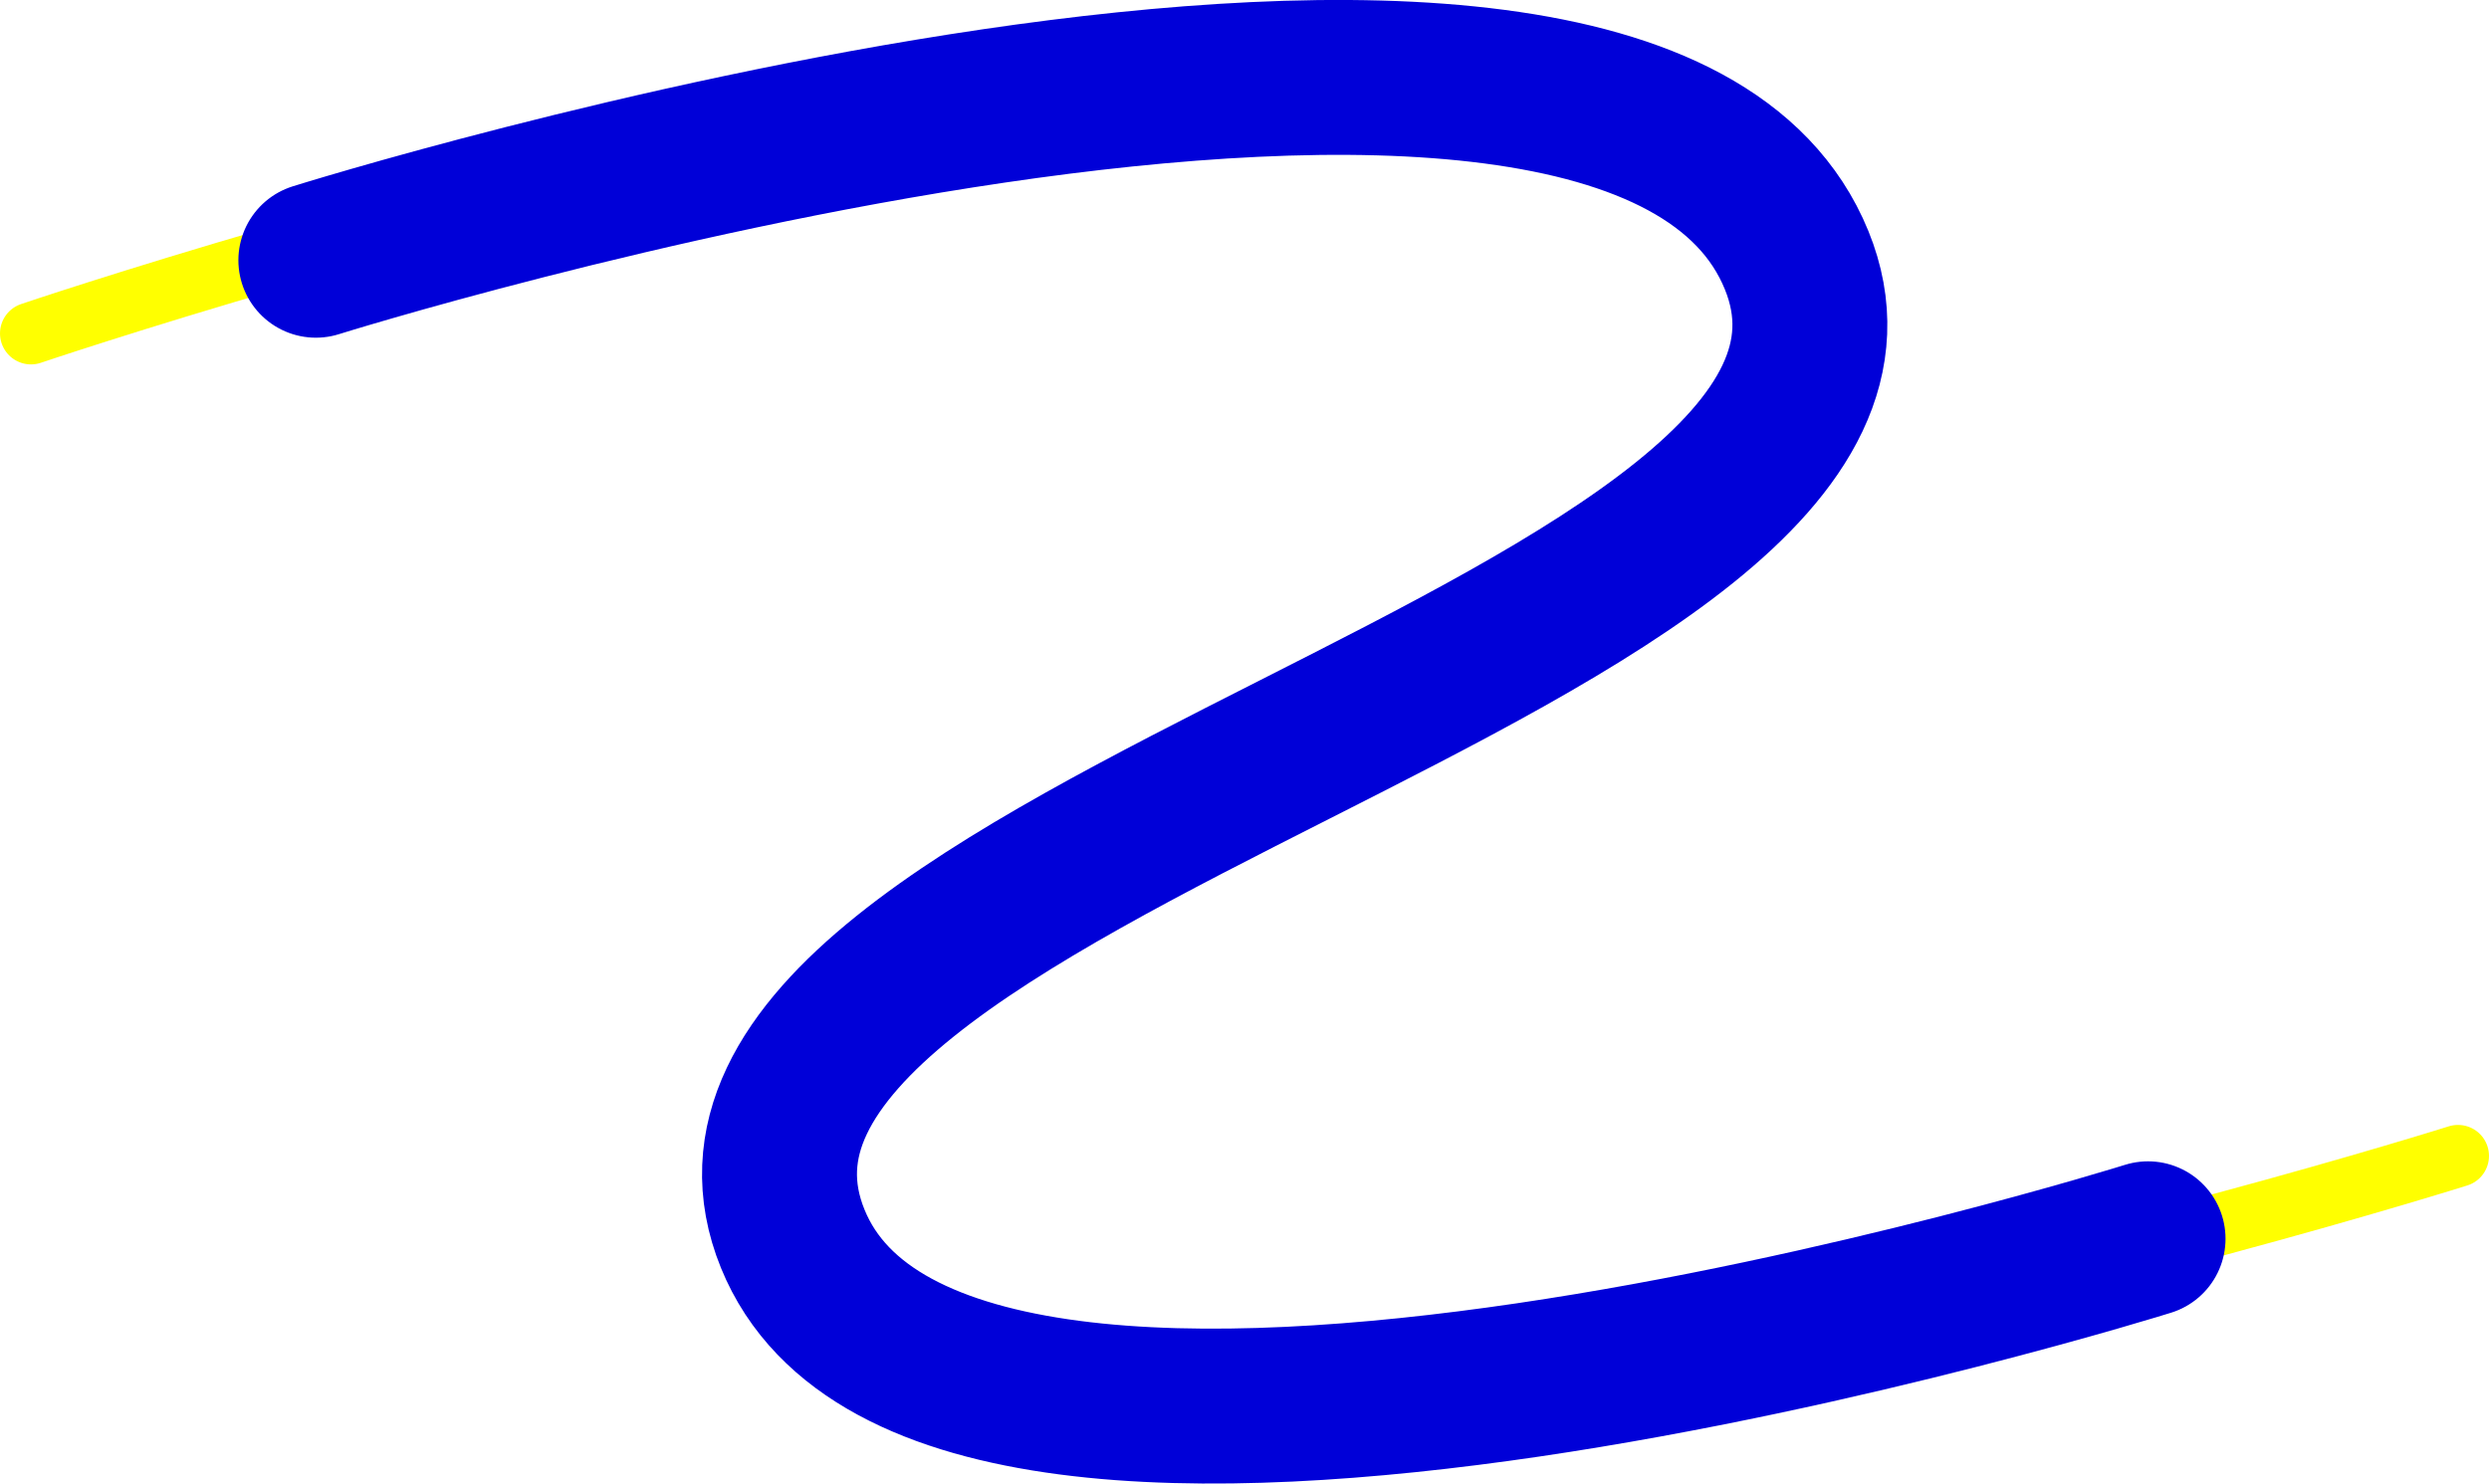
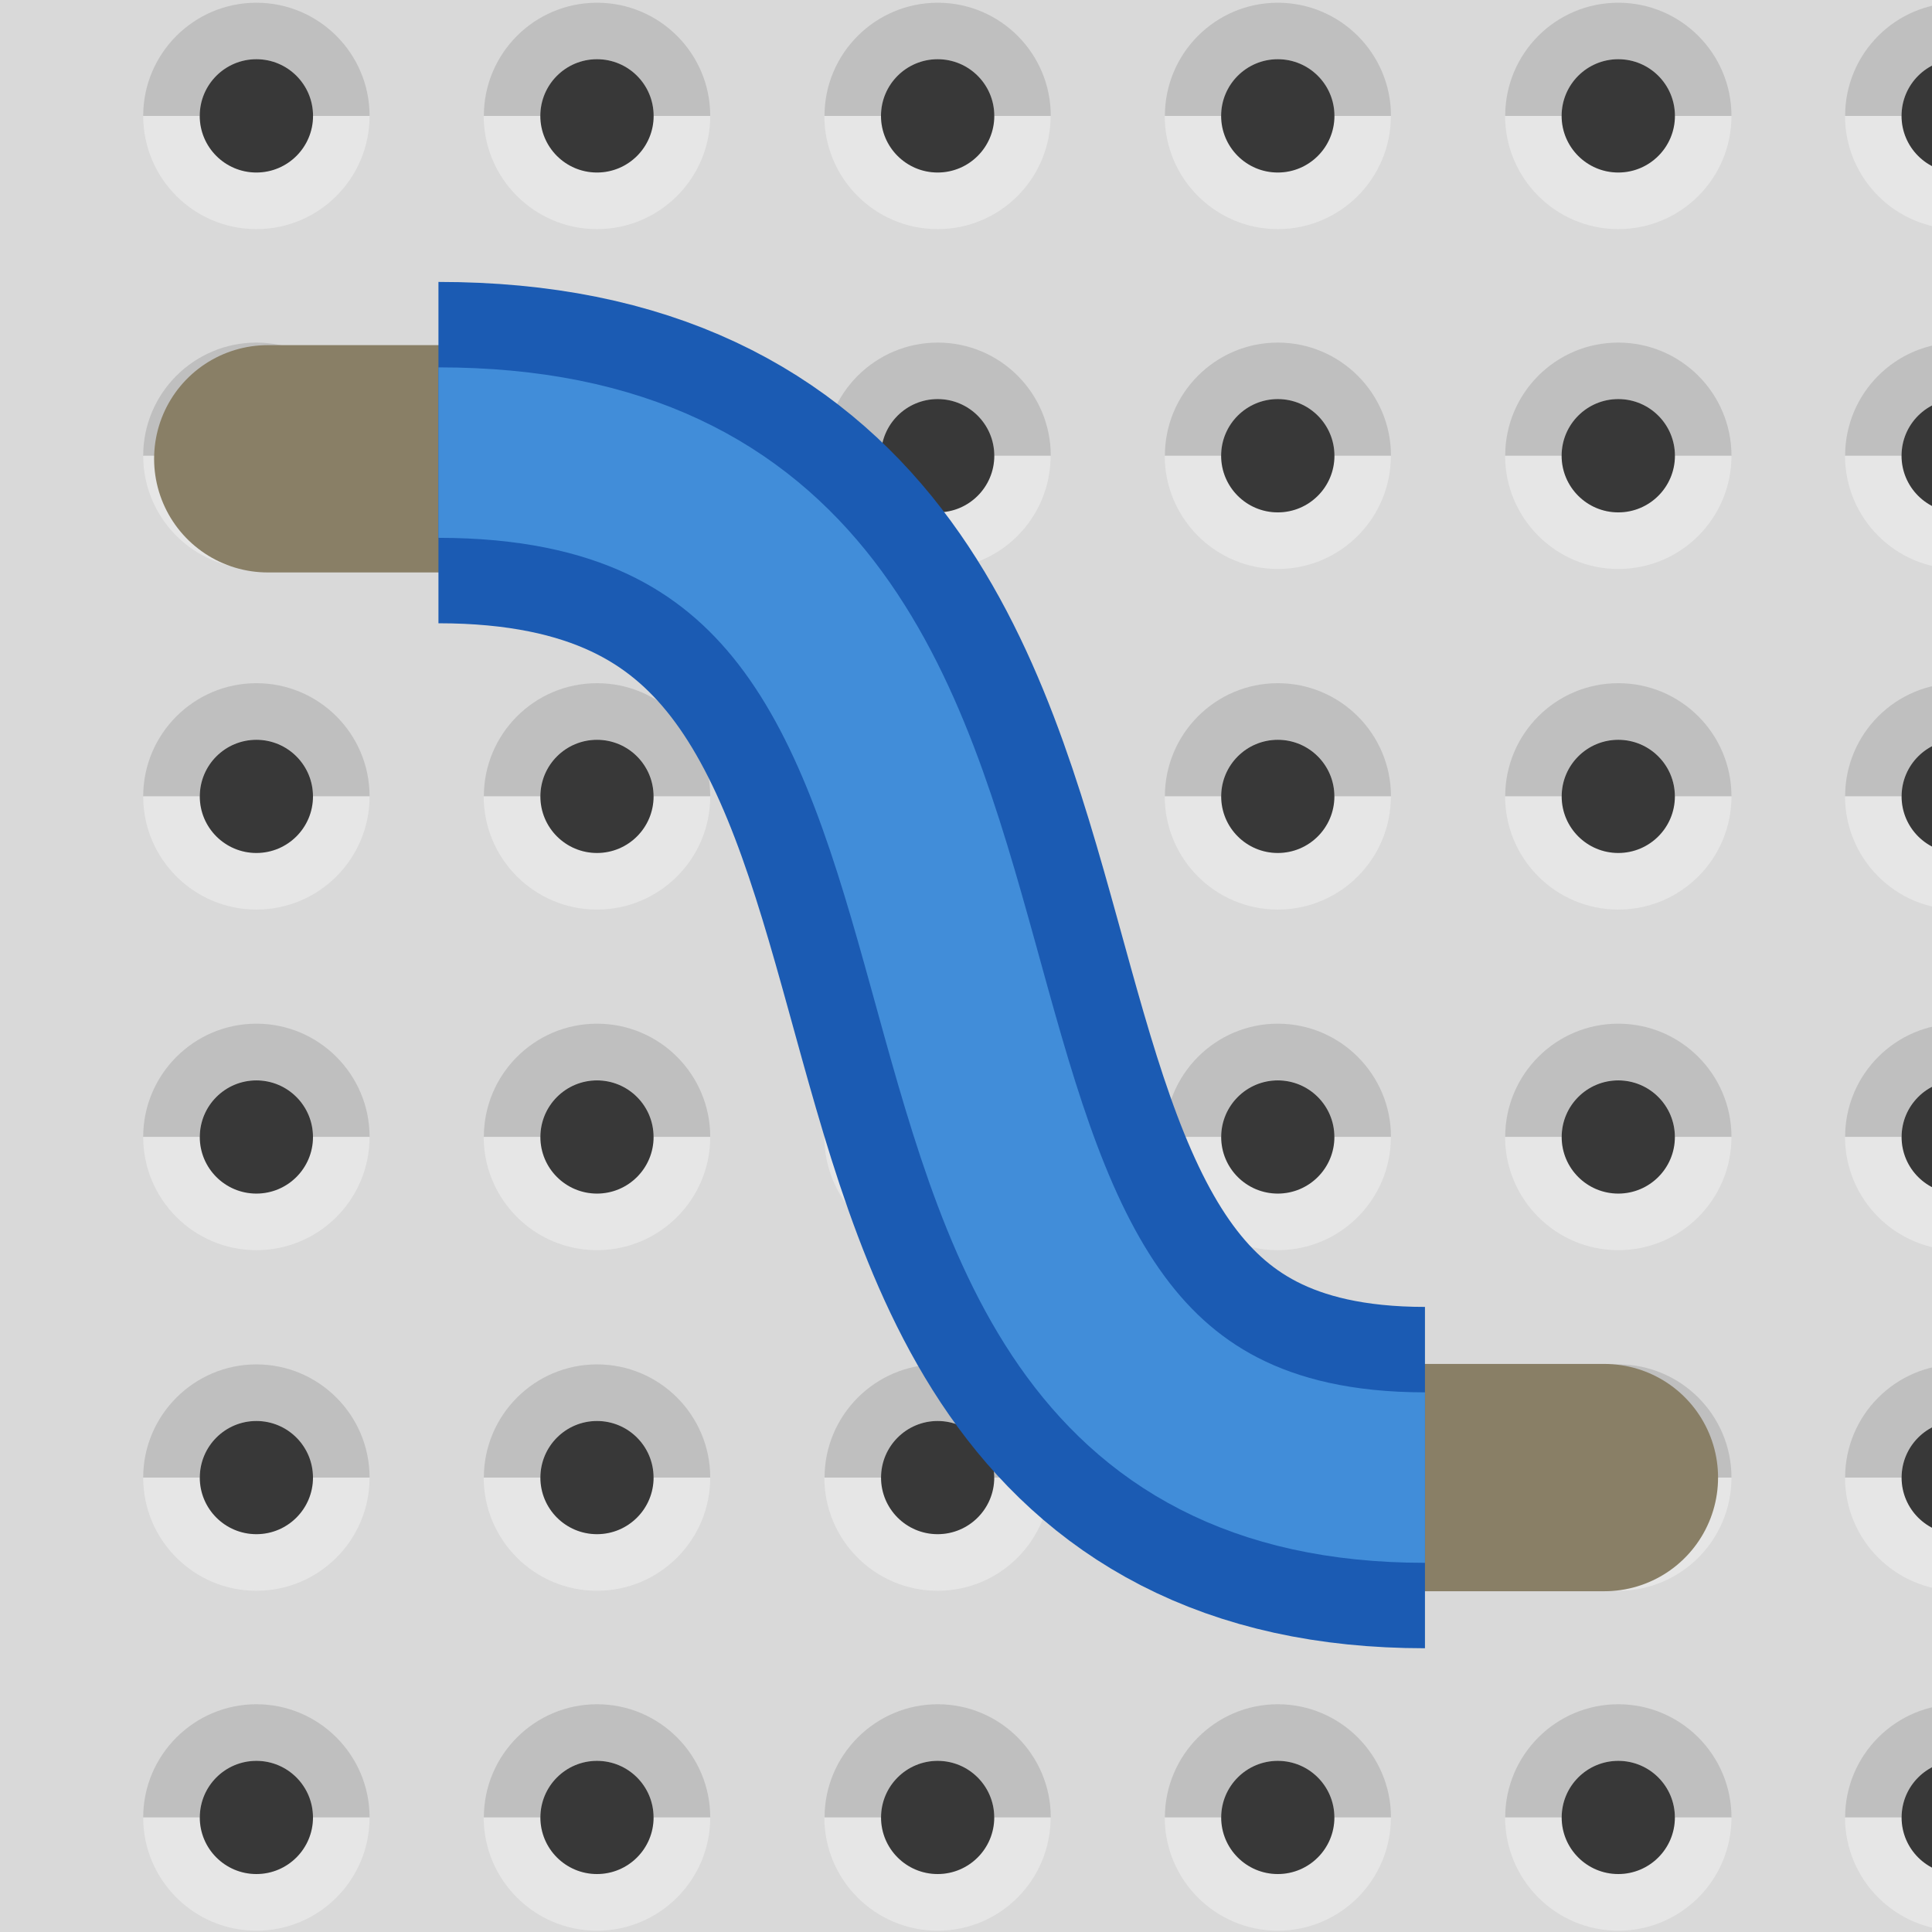
- <svg xmlns="http://www.w3.org/2000/svg" version="1.2" baseProfile="tiny" width="32px" height="19.08" id="svg6111">
-   <defs id="defs6113" />
-   <g id="layer1" transform="translate(8.46803e-8,-1033.283)">
-     <g transform="matrix(0.3983855,0,0,0.3983855,-1.101919,647.7156)" id="icon">
-       <path d="M 3.766,978.588 C 3.766,978.588 54.673,961.334 60.645,974.539 C 66.3,987.042 22.413,995.876 28.068,1008.379 C 33.535,1020.464 82.09,1005.139 82.09,1005.139" id="path3207" style="fill:none;fill-rule:evenodd;stroke:#ffff00;stroke-width:2;stroke-linecap:round;stroke-linejoin:round;stroke-miterlimit:4;stroke-dasharray:none;stroke-opacity:1" />
-       <path d="M 12.959,976.226 C 12.959,976.226 55.345,962.946 60.747,976.226 C 65.863,988.8 23.233,995.24 28.349,1007.814 C 33.293,1019.968 72.087,1007.814 72.087,1007.814" id="path2435" style="fill:none;fill-rule:evenodd;stroke:#0000d8;stroke-width:5;stroke-linecap:round;stroke-linejoin:round;stroke-miterlimit:4;stroke-dasharray:none;stroke-opacity:1" />
+ <svg xmlns="http://www.w3.org/2000/svg" version="1.1" id="svg6111" x="0px" y="0px" width="34px" height="34px" viewBox="-1 -8.459 34 34" enable-background="new -1 -8.459 34 34" xml:space="preserve">
+   <g id="icon">
+     <g id="background">
+       <rect x="-5.579" y="-12.426" fill="#D9D9D9" width="46.212" height="44.955" />
+     </g>
+     <g id="sockets">
+       <g id="A1xpin">
+         <path fill="#BFBFBF" d="M3.512-1.436c0.55,0,0.996,0.447,0.996,0.998h0.996c0-1.101-0.894-1.992-1.992-1.992     c-1.098,0-1.992,0.892-1.992,1.992h0.995C2.515-0.988,2.962-1.436,3.512-1.436z" />
+         <path fill="#E6E6E6" d="M3.512,1.554c1.101,0,1.992-0.893,1.992-1.992H4.508c0,0.55-0.446,0.996-0.996,0.996     c-0.55,0-0.997-0.445-0.997-0.996H1.52C1.52,0.662,2.413,1.554,3.512,1.554z" />
+         <circle fill="#383838" cx="3.512" cy="-0.439" r="0.997" />
+       </g>
+       <g id="B1xpin">
+         <path fill="#BFBFBF" d="M3.512,4.558c0.55,0,0.996,0.445,0.996,0.998h0.996c0-1.103-0.894-1.992-1.992-1.992     c-1.098,0-1.992,0.893-1.992,1.992h0.995C2.515,5.005,2.962,4.558,3.512,4.558z" />
+         <path fill="#E6E6E6" d="M3.512,7.548c1.101,0,1.992-0.893,1.992-1.992H4.508c0,0.554-0.446,0.996-0.996,0.996     c-0.55,0-0.997-0.442-0.997-0.996H1.52C1.52,6.656,2.413,7.548,3.512,7.548z" />
+         <circle fill="#383838" cx="3.512" cy="5.556" r="0.996" />
+       </g>
+       <g id="C1xpin">
+         <path fill="#BFBFBF" d="M3.512,10.552c0.55,0,0.996,0.447,0.996,0.996h0.996c0-1.1-0.894-1.992-1.992-1.992     c-1.098,0-1.992,0.895-1.992,1.992h0.995C2.515,10.999,2.962,10.552,3.512,10.552z" />
+         <path fill="#E6E6E6" d="M3.512,13.542c1.101,0,1.992-0.893,1.992-1.992H4.508c0,0.549-0.446,0.996-0.996,0.996     c-0.55,0-0.997-0.445-0.997-0.996H1.52C1.52,12.649,2.413,13.542,3.512,13.542z" />
+         <circle fill="#383838" cx="3.512" cy="11.55" r="0.996" />
+       </g>
+       <g id="D1xpin">
+         <path fill="#BFBFBF" d="M3.512,16.548c0.55,0,0.996,0.445,0.996,0.996h0.996c0-1.1-0.894-1.992-1.992-1.992     c-1.098,0-1.992,0.896-1.992,1.992h0.995C2.515,16.993,2.962,16.548,3.512,16.548z" />
+         <path fill="#E6E6E6" d="M3.512,19.536c1.101,0,1.992-0.893,1.992-1.992H4.508c0,0.549-0.446,0.996-0.996,0.996     c-0.55,0-0.997-0.445-0.997-0.996H1.52C1.52,18.644,2.413,19.536,3.512,19.536z" />
+         <circle fill="#383838" cx="3.512" cy="17.544" r="0.996" />
+       </g>
+       <g id="A2xpin">
+         <path fill="#BFBFBF" d="M9.506-1.436c0.549,0,0.997,0.447,0.997,0.998h0.996c0-1.101-0.893-1.992-1.992-1.992     c-1.102,0-1.992,0.892-1.992,1.992h0.996C8.509-0.988,8.956-1.436,9.506-1.436z" />
+         <path fill="#E6E6E6" d="M9.506,1.554c1.101,0,1.993-0.893,1.993-1.992h-0.998c0,0.55-0.446,0.996-0.996,0.996     c-0.551,0-0.997-0.445-0.997-0.996H7.512C7.514,0.662,8.405,1.554,9.506,1.554z" />
+         <circle fill="#383838" cx="9.506" cy="-0.439" r="0.997" />
+       </g>
+       <g id="B2xpin">
+         <path fill="#BFBFBF" d="M9.506,4.558c0.549,0,0.997,0.445,0.997,0.998h0.996c0-1.103-0.893-1.992-1.992-1.992     c-1.102,0-1.992,0.893-1.992,1.992h0.996C8.509,5.005,8.956,4.558,9.506,4.558z" />
+         <path fill="#E6E6E6" d="M9.506,7.548c1.101,0,1.993-0.893,1.993-1.992h-0.998c0,0.554-0.446,0.996-0.996,0.996     c-0.551,0-0.997-0.442-0.997-0.996H7.512C7.514,6.656,8.405,7.548,9.506,7.548z" />
+         <circle fill="#383838" cx="9.506" cy="5.556" r="0.996" />
+       </g>
+       <g id="C2xpin">
+         <path fill="#BFBFBF" d="M9.506,10.552c0.549,0,0.997,0.447,0.997,0.996h0.996c0-1.1-0.893-1.992-1.992-1.992     c-1.102,0-1.992,0.895-1.992,1.992h0.996C8.509,10.999,8.956,10.552,9.506,10.552z" />
+         <path fill="#E6E6E6" d="M9.506,13.542c1.101,0,1.993-0.893,1.993-1.992h-0.998c0,0.549-0.446,0.996-0.996,0.996     c-0.551,0-0.997-0.445-0.997-0.996H7.512C7.514,12.649,8.405,13.542,9.506,13.542z" />
+         <circle fill="#383838" cx="9.506" cy="11.55" r="0.996" />
+       </g>
+       <g id="D2xpin">
+         <path fill="#BFBFBF" d="M9.506,16.548c0.549,0,0.997,0.445,0.997,0.996h0.996c0-1.1-0.893-1.992-1.992-1.992     c-1.102,0-1.992,0.896-1.992,1.992h0.996C8.509,16.993,8.956,16.548,9.506,16.548z" />
+         <path fill="#E6E6E6" d="M9.506,19.536c1.101,0,1.993-0.893,1.993-1.992h-0.998c0,0.549-0.446,0.996-0.996,0.996     c-0.551,0-0.997-0.445-0.997-0.996H7.512C7.514,18.644,8.405,19.536,9.506,19.536z" />
+         <circle fill="#383838" cx="9.506" cy="17.544" r="0.996" />
+       </g>
+       <g id="A3xpin">
+         <path fill="#BFBFBF" d="M15.501-1.436c0.55,0,0.996,0.447,0.996,0.998h0.995c0-1.101-0.891-1.992-1.989-1.992     S13.51-1.538,13.51-0.438h0.996C14.505-0.988,14.95-1.436,15.501-1.436z" />
+         <path fill="#E6E6E6" d="M15.501,1.554c1.102,0,1.988-0.893,1.988-1.992h-0.993c0,0.55-0.446,0.996-0.998,0.996     c-0.551,0-0.995-0.445-0.995-0.996h-0.996C13.509,0.662,14.399,1.554,15.501,1.554z" />
+         <circle fill="#383838" cx="15.501" cy="-0.439" r="0.997" />
+       </g>
+       <g id="B3xpin">
+         <path fill="#BFBFBF" d="M15.501,4.558c0.55,0,0.996,0.445,0.996,0.998h0.995c0-1.103-0.891-1.992-1.989-1.992     S13.51,4.457,13.51,5.556h0.996C14.505,5.005,14.95,4.558,15.501,4.558z" />
+         <path fill="#E6E6E6" d="M15.501,7.548c1.102,0,1.988-0.893,1.988-1.992h-0.993c0,0.554-0.446,0.996-0.998,0.996     c-0.551,0-0.995-0.442-0.995-0.996h-0.996C13.509,6.656,14.399,7.548,15.501,7.548z" />
+         <circle fill="#383838" cx="15.501" cy="5.556" r="0.996" />
+       </g>
+       <g id="C3xpin">
+         <path fill="#BFBFBF" d="M15.501,10.552c0.55,0,0.996,0.447,0.996,0.996h0.995c0-1.1-0.891-1.992-1.989-1.992     s-1.992,0.895-1.992,1.992h0.996C14.505,10.999,14.95,10.552,15.501,10.552z" />
+         <path fill="#E6E6E6" d="M15.501,13.542c1.102,0,1.988-0.893,1.988-1.992h-0.993c0,0.549-0.446,0.996-0.998,0.996     c-0.551,0-0.995-0.445-0.995-0.996h-0.996C13.509,12.649,14.399,13.542,15.501,13.542z" />
+         <circle fill="#383838" cx="15.501" cy="11.55" r="0.996" />
+       </g>
+       <g id="D3xpin">
+         <path fill="#BFBFBF" d="M15.501,16.548c0.55,0,0.996,0.445,0.996,0.996h0.995c0-1.1-0.891-1.992-1.989-1.992     s-1.992,0.896-1.992,1.992h0.996C14.505,16.993,14.95,16.548,15.501,16.548z" />
+         <path fill="#E6E6E6" d="M15.501,19.536c1.102,0,1.988-0.893,1.988-1.992h-0.993c0,0.549-0.446,0.996-0.998,0.996     c-0.551,0-0.995-0.445-0.995-0.996h-0.996C13.509,18.644,14.399,19.536,15.501,19.536z" />
+         <circle fill="#383838" cx="15.501" cy="17.544" r="0.996" />
+       </g>
+       <g id="A4xpin">
+         <path fill="#BFBFBF" d="M21.487-1.436c0.55,0,0.996,0.447,0.996,0.998h0.996c0-1.101-0.895-1.992-1.992-1.992     S19.5-1.538,19.5-0.438h0.993C20.491-0.988,20.938-1.436,21.487-1.436z" />
+         <path fill="#E6E6E6" d="M21.487,1.554c1.101,0,1.99-0.893,1.99-1.992h-0.996c0,0.55-0.444,0.996-0.996,0.996     c-0.55,0-0.994-0.445-0.994-0.996h-0.994C19.499,0.662,20.388,1.554,21.487,1.554z" />
+         <circle fill="#383838" cx="21.487" cy="-0.439" r="0.997" />
+       </g>
+       <g id="B4xpin">
+         <path fill="#BFBFBF" d="M21.487,4.558c0.55,0,0.996,0.445,0.996,0.998h0.996c0-1.103-0.895-1.992-1.992-1.992     S19.5,4.457,19.5,5.556h0.993C20.491,5.005,20.938,4.558,21.487,4.558z" />
+         <path fill="#E6E6E6" d="M21.487,7.548c1.101,0,1.99-0.893,1.99-1.992h-0.996c0,0.554-0.444,0.996-0.996,0.996     c-0.55,0-0.994-0.442-0.994-0.996h-0.994C19.499,6.656,20.388,7.548,21.487,7.548z" />
+         <circle fill="#383838" cx="21.487" cy="5.556" r="0.996" />
+       </g>
+       <g id="C4xpin">
+         <path fill="#BFBFBF" d="M21.487,10.552c0.55,0,0.996,0.447,0.996,0.996h0.996c0-1.1-0.895-1.992-1.992-1.992     S19.5,10.451,19.5,11.548h0.993C20.491,10.999,20.938,10.552,21.487,10.552z" />
+         <path fill="#E6E6E6" d="M21.487,13.542c1.101,0,1.99-0.893,1.99-1.992h-0.996c0,0.549-0.444,0.996-0.996,0.996     c-0.55,0-0.994-0.445-0.994-0.996h-0.994C19.499,12.649,20.388,13.542,21.487,13.542z" />
+         <circle fill="#383838" cx="21.487" cy="11.55" r="0.996" />
+       </g>
+       <g id="D4xpin">
+         <path fill="#BFBFBF" d="M21.487,16.548c0.55,0,0.996,0.445,0.996,0.996h0.996c0-1.1-0.895-1.992-1.992-1.992     S19.5,16.447,19.5,17.544h0.993C20.491,16.993,20.938,16.548,21.487,16.548z" />
+         <path fill="#E6E6E6" d="M21.487,19.536c1.101,0,1.99-0.893,1.99-1.992h-0.996c0,0.549-0.444,0.996-0.996,0.996     c-0.55,0-0.994-0.445-0.994-0.996h-0.994C19.499,18.644,20.388,19.536,21.487,19.536z" />
+         <circle fill="#383838" cx="21.487" cy="17.544" r="0.996" />
+       </g>
+       <g id="A5xpin">
+         <path fill="#BFBFBF" d="M27.479-1.436c0.551,0,0.996,0.447,0.996,0.998h0.996c0-1.101-0.893-1.992-1.992-1.992     c-1.101,0-1.99,0.892-1.99,1.992h0.994C26.483-0.988,26.931-1.436,27.479-1.436z" />
+         <path fill="#E6E6E6" d="M27.479,1.554c1.103,0,1.992-0.893,1.992-1.992h-0.996c0,0.55-0.445,0.996-0.996,0.996     c-0.549,0-0.996-0.445-0.996-0.996h-0.996C25.489,0.662,26.38,1.554,27.479,1.554z" />
+         <circle fill="#383838" cx="27.479" cy="-0.439" r="0.997" />
+       </g>
+       <g id="B5xpin">
+         <path fill="#BFBFBF" d="M27.479,4.558c0.551,0,0.996,0.445,0.996,0.998h0.996c0-1.103-0.893-1.992-1.992-1.992     c-1.101,0-1.99,0.893-1.99,1.992h0.994C26.483,5.005,26.931,4.558,27.479,4.558z" />
+         <path fill="#E6E6E6" d="M27.479,7.548c1.103,0,1.992-0.893,1.992-1.992h-0.996c0,0.554-0.445,0.996-0.996,0.996     c-0.549,0-0.996-0.442-0.996-0.996h-0.996C25.489,6.656,26.38,7.548,27.479,7.548z" />
+         <circle fill="#383838" cx="27.479" cy="5.556" r="0.996" />
+       </g>
+       <g id="C5xpin">
+         <path fill="#BFBFBF" d="M27.479,10.552c0.551,0,0.996,0.447,0.996,0.996h0.996c0-1.1-0.893-1.992-1.992-1.992     c-1.101,0-1.99,0.895-1.99,1.992h0.994C26.483,10.999,26.931,10.552,27.479,10.552z" />
+         <path fill="#E6E6E6" d="M27.479,13.542c1.103,0,1.992-0.893,1.992-1.992h-0.996c0,0.549-0.445,0.996-0.996,0.996     c-0.549,0-0.996-0.445-0.996-0.996h-0.996C25.489,12.649,26.38,13.542,27.479,13.542z" />
+         <circle fill="#383838" cx="27.479" cy="11.55" r="0.996" />
+       </g>
+       <g id="D5xpin">
+         <path fill="#BFBFBF" d="M27.479,16.548c0.551,0,0.996,0.445,0.996,0.996h0.996c0-1.1-0.893-1.992-1.992-1.992     c-1.101,0-1.99,0.896-1.99,1.992h0.994C26.483,16.993,26.931,16.548,27.479,16.548z" />
+         <path fill="#E6E6E6" d="M27.479,19.536c1.103,0,1.992-0.893,1.992-1.992h-0.996c0,0.549-0.445,0.996-0.996,0.996     c-0.549,0-0.996-0.447-0.996-0.996h-0.996C25.489,18.644,26.38,19.536,27.479,19.536z" />
+         <circle fill="#383838" cx="27.479" cy="17.544" r="0.996" />
+       </g>
+       <g id="A5xpin_1_">
+         <path fill="#BFBFBF" d="M33.461-1.436c0.551,0,0.996,0.447,0.996,0.998h0.996c0-1.101-0.893-1.992-1.992-1.992     c-1.101,0-1.99,0.892-1.99,1.992h0.994C32.465-0.988,32.912-1.436,33.461-1.436z" />
+         <path fill="#E6E6E6" d="M33.461,1.554c1.103,0,1.992-0.893,1.992-1.992h-0.996c0,0.55-0.445,0.996-0.996,0.996     c-0.549,0-0.996-0.445-0.996-0.996h-0.996C31.471,0.662,32.361,1.554,33.461,1.554z" />
+         <circle fill="#383838" cx="33.461" cy="-0.439" r="0.997" />
+       </g>
+       <g id="A1xpin_1_">
+         <path fill="#BFBFBF" d="M3.512-7.417c0.55,0,0.996,0.447,0.996,0.998h0.996c0-1.101-0.894-1.992-1.992-1.992     c-1.098,0-1.992,0.892-1.992,1.992h0.995C2.515-6.969,2.962-7.417,3.512-7.417z" />
+         <path fill="#E6E6E6" d="M3.512-4.427c1.101,0,1.992-0.893,1.992-1.992H4.508c0,0.55-0.446,0.996-0.996,0.996     c-0.55,0-0.997-0.445-0.997-0.996H1.52C1.52-5.319,2.413-4.427,3.512-4.427z" />
+         <circle fill="#383838" cx="3.512" cy="-6.42" r="0.997" />
+       </g>
+       <g id="A2xpin_1_">
+         <path fill="#BFBFBF" d="M9.506-7.417c0.549,0,0.997,0.447,0.997,0.998h0.996c0-1.101-0.893-1.992-1.992-1.992     c-1.102,0-1.992,0.892-1.992,1.992h0.996C8.509-6.969,8.956-7.417,9.506-7.417z" />
+         <path fill="#E6E6E6" d="M9.506-4.427c1.101,0,1.993-0.893,1.993-1.992h-0.998c0,0.55-0.446,0.996-0.996,0.996     c-0.551,0-0.997-0.445-0.997-0.996H7.512C7.514-5.319,8.405-4.427,9.506-4.427z" />
+         <circle fill="#383838" cx="9.506" cy="-6.42" r="0.997" />
+       </g>
+       <g id="A3xpin_1_">
+         <path fill="#BFBFBF" d="M15.501-7.417c0.55,0,0.996,0.447,0.996,0.998h0.995c0-1.101-0.891-1.992-1.989-1.992     S13.51-7.519,13.51-6.419h0.996C14.505-6.969,14.95-7.417,15.501-7.417z" />
+         <path fill="#E6E6E6" d="M15.501-4.427c1.102,0,1.988-0.893,1.988-1.992h-0.993c0,0.55-0.446,0.996-0.998,0.996     c-0.551,0-0.995-0.445-0.995-0.996h-0.996C13.509-5.319,14.399-4.427,15.501-4.427z" />
+         <circle fill="#383838" cx="15.501" cy="-6.42" r="0.997" />
+       </g>
+       <g id="A4xpin_1_">
+         <path fill="#BFBFBF" d="M21.487-7.417c0.55,0,0.996,0.447,0.996,0.998h0.996c0-1.101-0.895-1.992-1.992-1.992     S19.5-7.519,19.5-6.419h0.993C20.491-6.969,20.938-7.417,21.487-7.417z" />
+         <path fill="#E6E6E6" d="M21.487-4.427c1.101,0,1.99-0.893,1.99-1.992h-0.996c0,0.55-0.444,0.996-0.996,0.996     c-0.55,0-0.994-0.445-0.994-0.996h-0.994C19.499-5.319,20.388-4.427,21.487-4.427z" />
+         <circle fill="#383838" cx="21.487" cy="-6.42" r="0.997" />
+       </g>
+       <g id="A5xpin_3_">
+         <path fill="#BFBFBF" d="M27.479-7.417c0.551,0,0.996,0.447,0.996,0.998h0.996c0-1.101-0.893-1.992-1.992-1.992     c-1.101,0-1.99,0.892-1.99,1.992h0.994C26.483-6.969,26.931-7.417,27.479-7.417z" />
+         <path fill="#E6E6E6" d="M27.479-4.427c1.103,0,1.992-0.893,1.992-1.992h-0.996c0,0.55-0.445,0.996-0.996,0.996     c-0.549,0-0.996-0.445-0.996-0.996h-0.996C25.489-5.319,26.38-4.427,27.479-4.427z" />
+         <circle fill="#383838" cx="27.479" cy="-6.42" r="0.997" />
+       </g>
+       <g id="A5xpin_2_">
+         <path fill="#BFBFBF" d="M33.461-7.417c0.551,0,0.996,0.447,0.996,0.998h0.996c0-1.101-0.893-1.992-1.992-1.992     c-1.101,0-1.99,0.892-1.99,1.992h0.994C32.465-6.969,32.912-7.417,33.461-7.417z" />
+         <path fill="#E6E6E6" d="M33.461-4.427c1.103,0,1.992-0.893,1.992-1.992h-0.996c0,0.55-0.445,0.996-0.996,0.996     c-0.549,0-0.996-0.445-0.996-0.996h-0.996C31.471-5.319,32.361-4.427,33.461-4.427z" />
+         <circle fill="#383838" cx="33.461" cy="-6.42" r="0.997" />
+       </g>
+       <g id="B5xpin_1_">
+         <path fill="#BFBFBF" d="M33.461,4.558c0.551,0,0.996,0.445,0.996,0.998h0.996c0-1.103-0.893-1.992-1.992-1.992     c-1.101,0-1.99,0.893-1.99,1.992h0.994C32.465,5.005,32.912,4.558,33.461,4.558z" />
+         <path fill="#E6E6E6" d="M33.461,7.548c1.103,0,1.992-0.893,1.992-1.992h-0.996c0,0.554-0.445,0.996-0.996,0.996     c-0.549,0-0.996-0.442-0.996-0.996h-0.996C31.471,6.656,32.361,7.548,33.461,7.548z" />
+         <circle fill="#383838" cx="33.461" cy="5.556" r="0.996" />
+       </g>
+       <g id="C5xpin_1_">
+         <path fill="#BFBFBF" d="M33.461,10.552c0.551,0,0.996,0.447,0.996,0.996h0.996c0-1.1-0.893-1.992-1.992-1.992     c-1.101,0-1.99,0.895-1.99,1.992h0.994C32.465,10.999,32.912,10.552,33.461,10.552z" />
+         <path fill="#E6E6E6" d="M33.461,13.542c1.103,0,1.992-0.893,1.992-1.992h-0.996c0,0.549-0.445,0.996-0.996,0.996     c-0.549,0-0.996-0.445-0.996-0.996h-0.996C31.471,12.649,32.361,13.542,33.461,13.542z" />
+         <circle fill="#383838" cx="33.461" cy="11.55" r="0.996" />
+       </g>
+       <g id="D5xpin_1_">
+         <path fill="#BFBFBF" d="M33.461,16.548c0.551,0,0.996,0.445,0.996,0.996h0.996c0-1.1-0.893-1.992-1.992-1.992     c-1.101,0-1.99,0.896-1.99,1.992h0.994C32.465,16.993,32.912,16.548,33.461,16.548z" />
+         <path fill="#E6E6E6" d="M33.461,19.536c1.103,0,1.992-0.893,1.992-1.992h-0.996c0,0.549-0.445,0.996-0.996,0.996     c-0.549,0-0.996-0.447-0.996-0.996h-0.996C31.471,18.644,32.361,19.536,33.461,19.536z" />
+         <circle fill="#383838" cx="33.461" cy="17.544" r="0.996" />
+       </g>
+       <g id="D1xpin_1_">
+         <path fill="#BFBFBF" d="M3.512,22.529c0.55,0,0.996,0.445,0.996,0.996h0.996c0-1.1-0.894-1.992-1.992-1.992     c-1.098,0-1.992,0.896-1.992,1.992h0.995C2.515,22.975,2.962,22.529,3.512,22.529z" />
+         <path fill="#E6E6E6" d="M3.512,25.518c1.101,0,1.992-0.893,1.992-1.992H4.508c0,0.549-0.446,0.996-0.996,0.996     c-0.55,0-0.997-0.445-0.997-0.996H1.52C1.52,24.625,2.413,25.518,3.512,25.518z" />
+         <circle fill="#383838" cx="3.512" cy="23.525" r="0.996" />
+       </g>
+       <g id="D2xpin_1_">
+         <path fill="#BFBFBF" d="M9.506,22.529c0.549,0,0.997,0.445,0.997,0.996h0.996c0-1.1-0.893-1.992-1.992-1.992     c-1.102,0-1.992,0.896-1.992,1.992h0.996C8.509,22.975,8.956,22.529,9.506,22.529z" />
+         <path fill="#E6E6E6" d="M9.506,25.518c1.101,0,1.993-0.893,1.993-1.992h-0.998c0,0.549-0.446,0.996-0.996,0.996     c-0.551,0-0.997-0.445-0.997-0.996H7.512C7.514,24.625,8.405,25.518,9.506,25.518z" />
+         <circle fill="#383838" cx="9.506" cy="23.525" r="0.996" />
+       </g>
+       <g id="D3xpin_1_">
+         <path fill="#BFBFBF" d="M15.501,22.529c0.55,0,0.996,0.445,0.996,0.996h0.995c0-1.1-0.891-1.992-1.989-1.992     s-1.992,0.896-1.992,1.992h0.996C14.505,22.975,14.95,22.529,15.501,22.529z" />
+         <path fill="#E6E6E6" d="M15.501,25.518c1.102,0,1.988-0.893,1.988-1.992h-0.993c0,0.549-0.446,0.996-0.998,0.996     c-0.551,0-0.995-0.445-0.995-0.996h-0.996C13.509,24.625,14.399,25.518,15.501,25.518z" />
+         <circle fill="#383838" cx="15.501" cy="23.525" r="0.996" />
+       </g>
+       <g id="D4xpin_1_">
+         <path fill="#BFBFBF" d="M21.487,22.529c0.55,0,0.996,0.445,0.996,0.996h0.996c0-1.1-0.895-1.992-1.992-1.992     S19.5,22.429,19.5,23.525h0.993C20.491,22.975,20.938,22.529,21.487,22.529z" />
+         <path fill="#E6E6E6" d="M21.487,25.518c1.101,0,1.99-0.893,1.99-1.992h-0.996c0,0.549-0.444,0.996-0.996,0.996     c-0.55,0-0.994-0.445-0.994-0.996h-0.994C19.499,24.625,20.388,25.518,21.487,25.518z" />
+         <circle fill="#383838" cx="21.487" cy="23.525" r="0.996" />
+       </g>
+       <g id="D5xpin_3_">
+         <path fill="#BFBFBF" d="M27.479,22.529c0.551,0,0.996,0.445,0.996,0.996h0.996c0-1.1-0.893-1.992-1.992-1.992     c-1.101,0-1.99,0.896-1.99,1.992h0.994C26.483,22.975,26.931,22.529,27.479,22.529z" />
+         <path fill="#E6E6E6" d="M27.479,25.518c1.103,0,1.992-0.893,1.992-1.992h-0.996c0,0.549-0.445,0.996-0.996,0.996     c-0.549,0-0.996-0.447-0.996-0.996h-0.996C25.489,24.625,26.38,25.518,27.479,25.518z" />
+         <circle fill="#383838" cx="27.479" cy="23.525" r="0.996" />
+       </g>
+       <g id="D5xpin_2_">
+         <path fill="#BFBFBF" d="M33.461,22.529c0.551,0,0.996,0.445,0.996,0.996h0.996c0-1.1-0.893-1.992-1.992-1.992     c-1.101,0-1.99,0.896-1.99,1.992h0.994C32.465,22.975,32.912,22.529,33.461,22.529z" />
+         <path fill="#E6E6E6" d="M33.461,25.518c1.103,0,1.992-0.893,1.992-1.992h-0.996c0,0.549-0.445,0.996-0.996,0.996     c-0.549,0-0.996-0.447-0.996-0.996h-0.996C31.471,24.625,32.361,25.518,33.461,25.518z" />
+         <circle fill="#383838" cx="33.461" cy="23.525" r="0.996" />
+       </g>
+     </g>
+   </g>
+   <g>
+     <line fill="none" stroke="#897F66" stroke-width="4" stroke-linecap="round" stroke-linejoin="round" x1="3.712" y1="-0.385" x2="10.109" y2="-0.385" />
+     <line fill="none" stroke="#897F66" stroke-width="4" stroke-linecap="round" stroke-linejoin="round" x1="21.485" y1="17.544" x2="27.235" y2="17.544" />
+     <g>
+       <path fill="none" stroke="#1B5BB3" stroke-width="6.007" stroke-linejoin="round" d="M6.716-0.494    c12.872,0,5.493,18.038,17.361,18.038" />
+       <path fill="none" stroke="#418DD9" stroke-width="3" stroke-linejoin="round" d="M6.716-0.494    c12.872,0,5.493,18.038,17.361,18.038" />
    </g>
  </g>
</svg>
